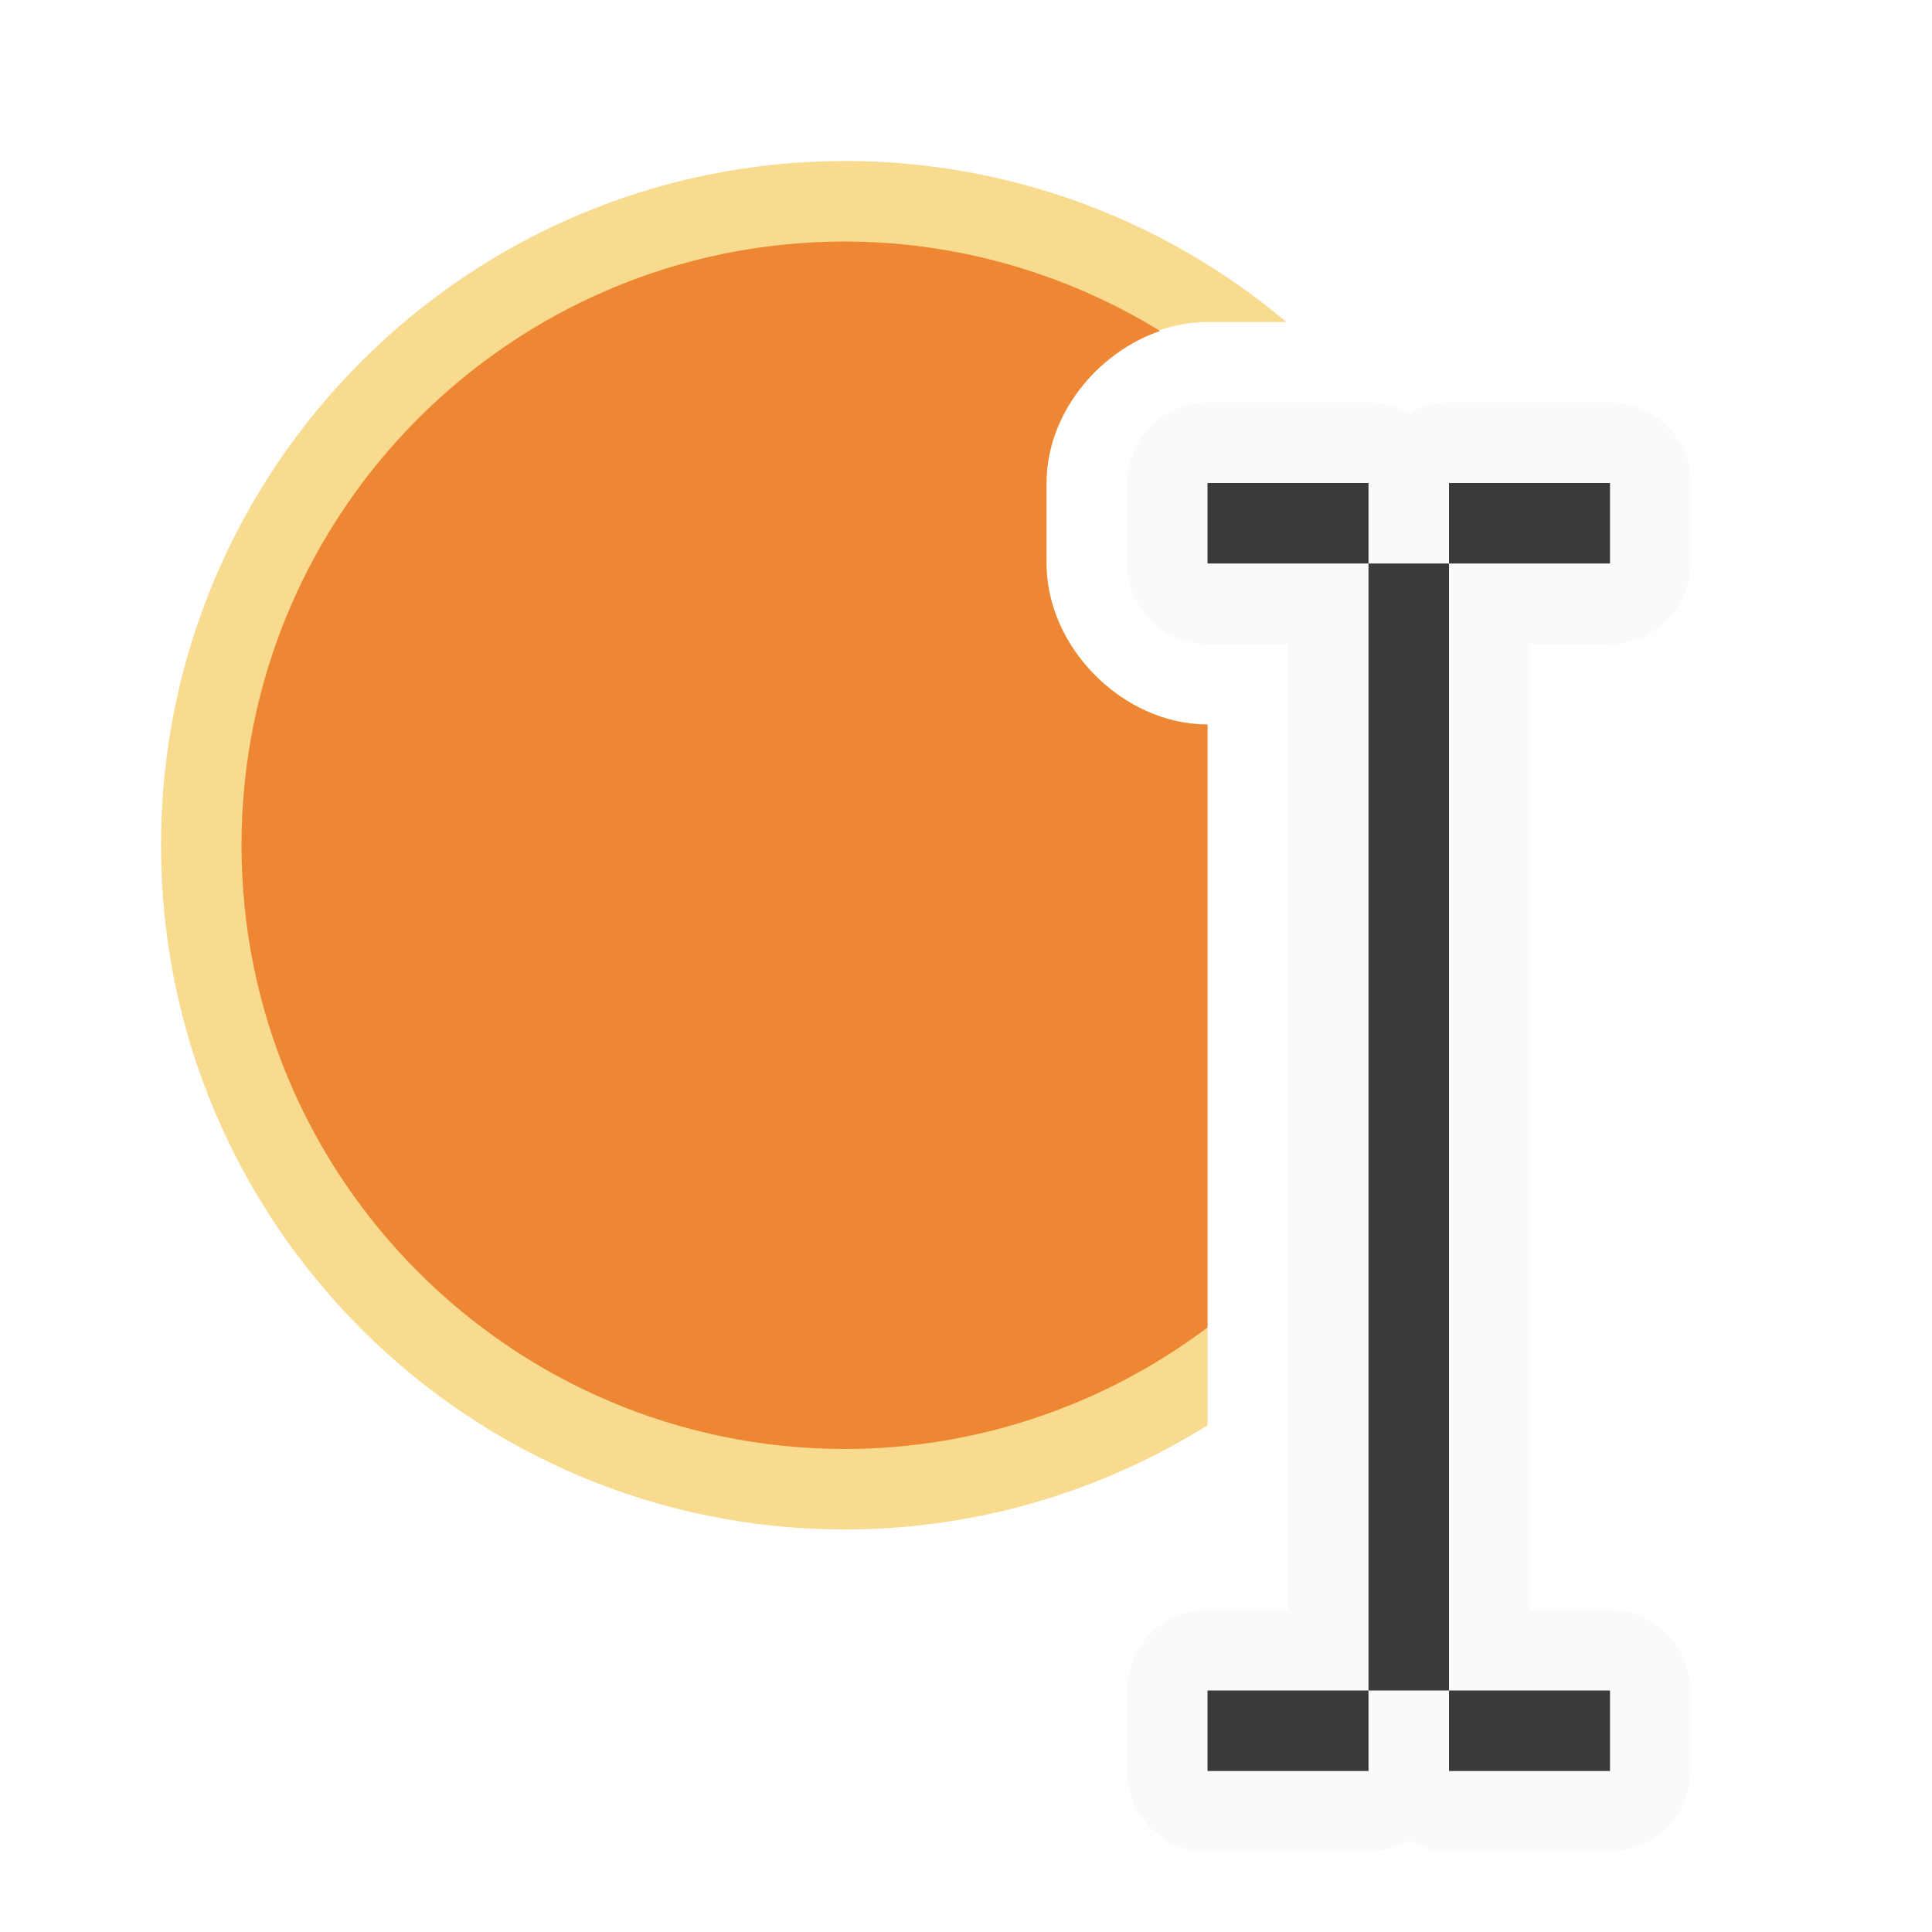
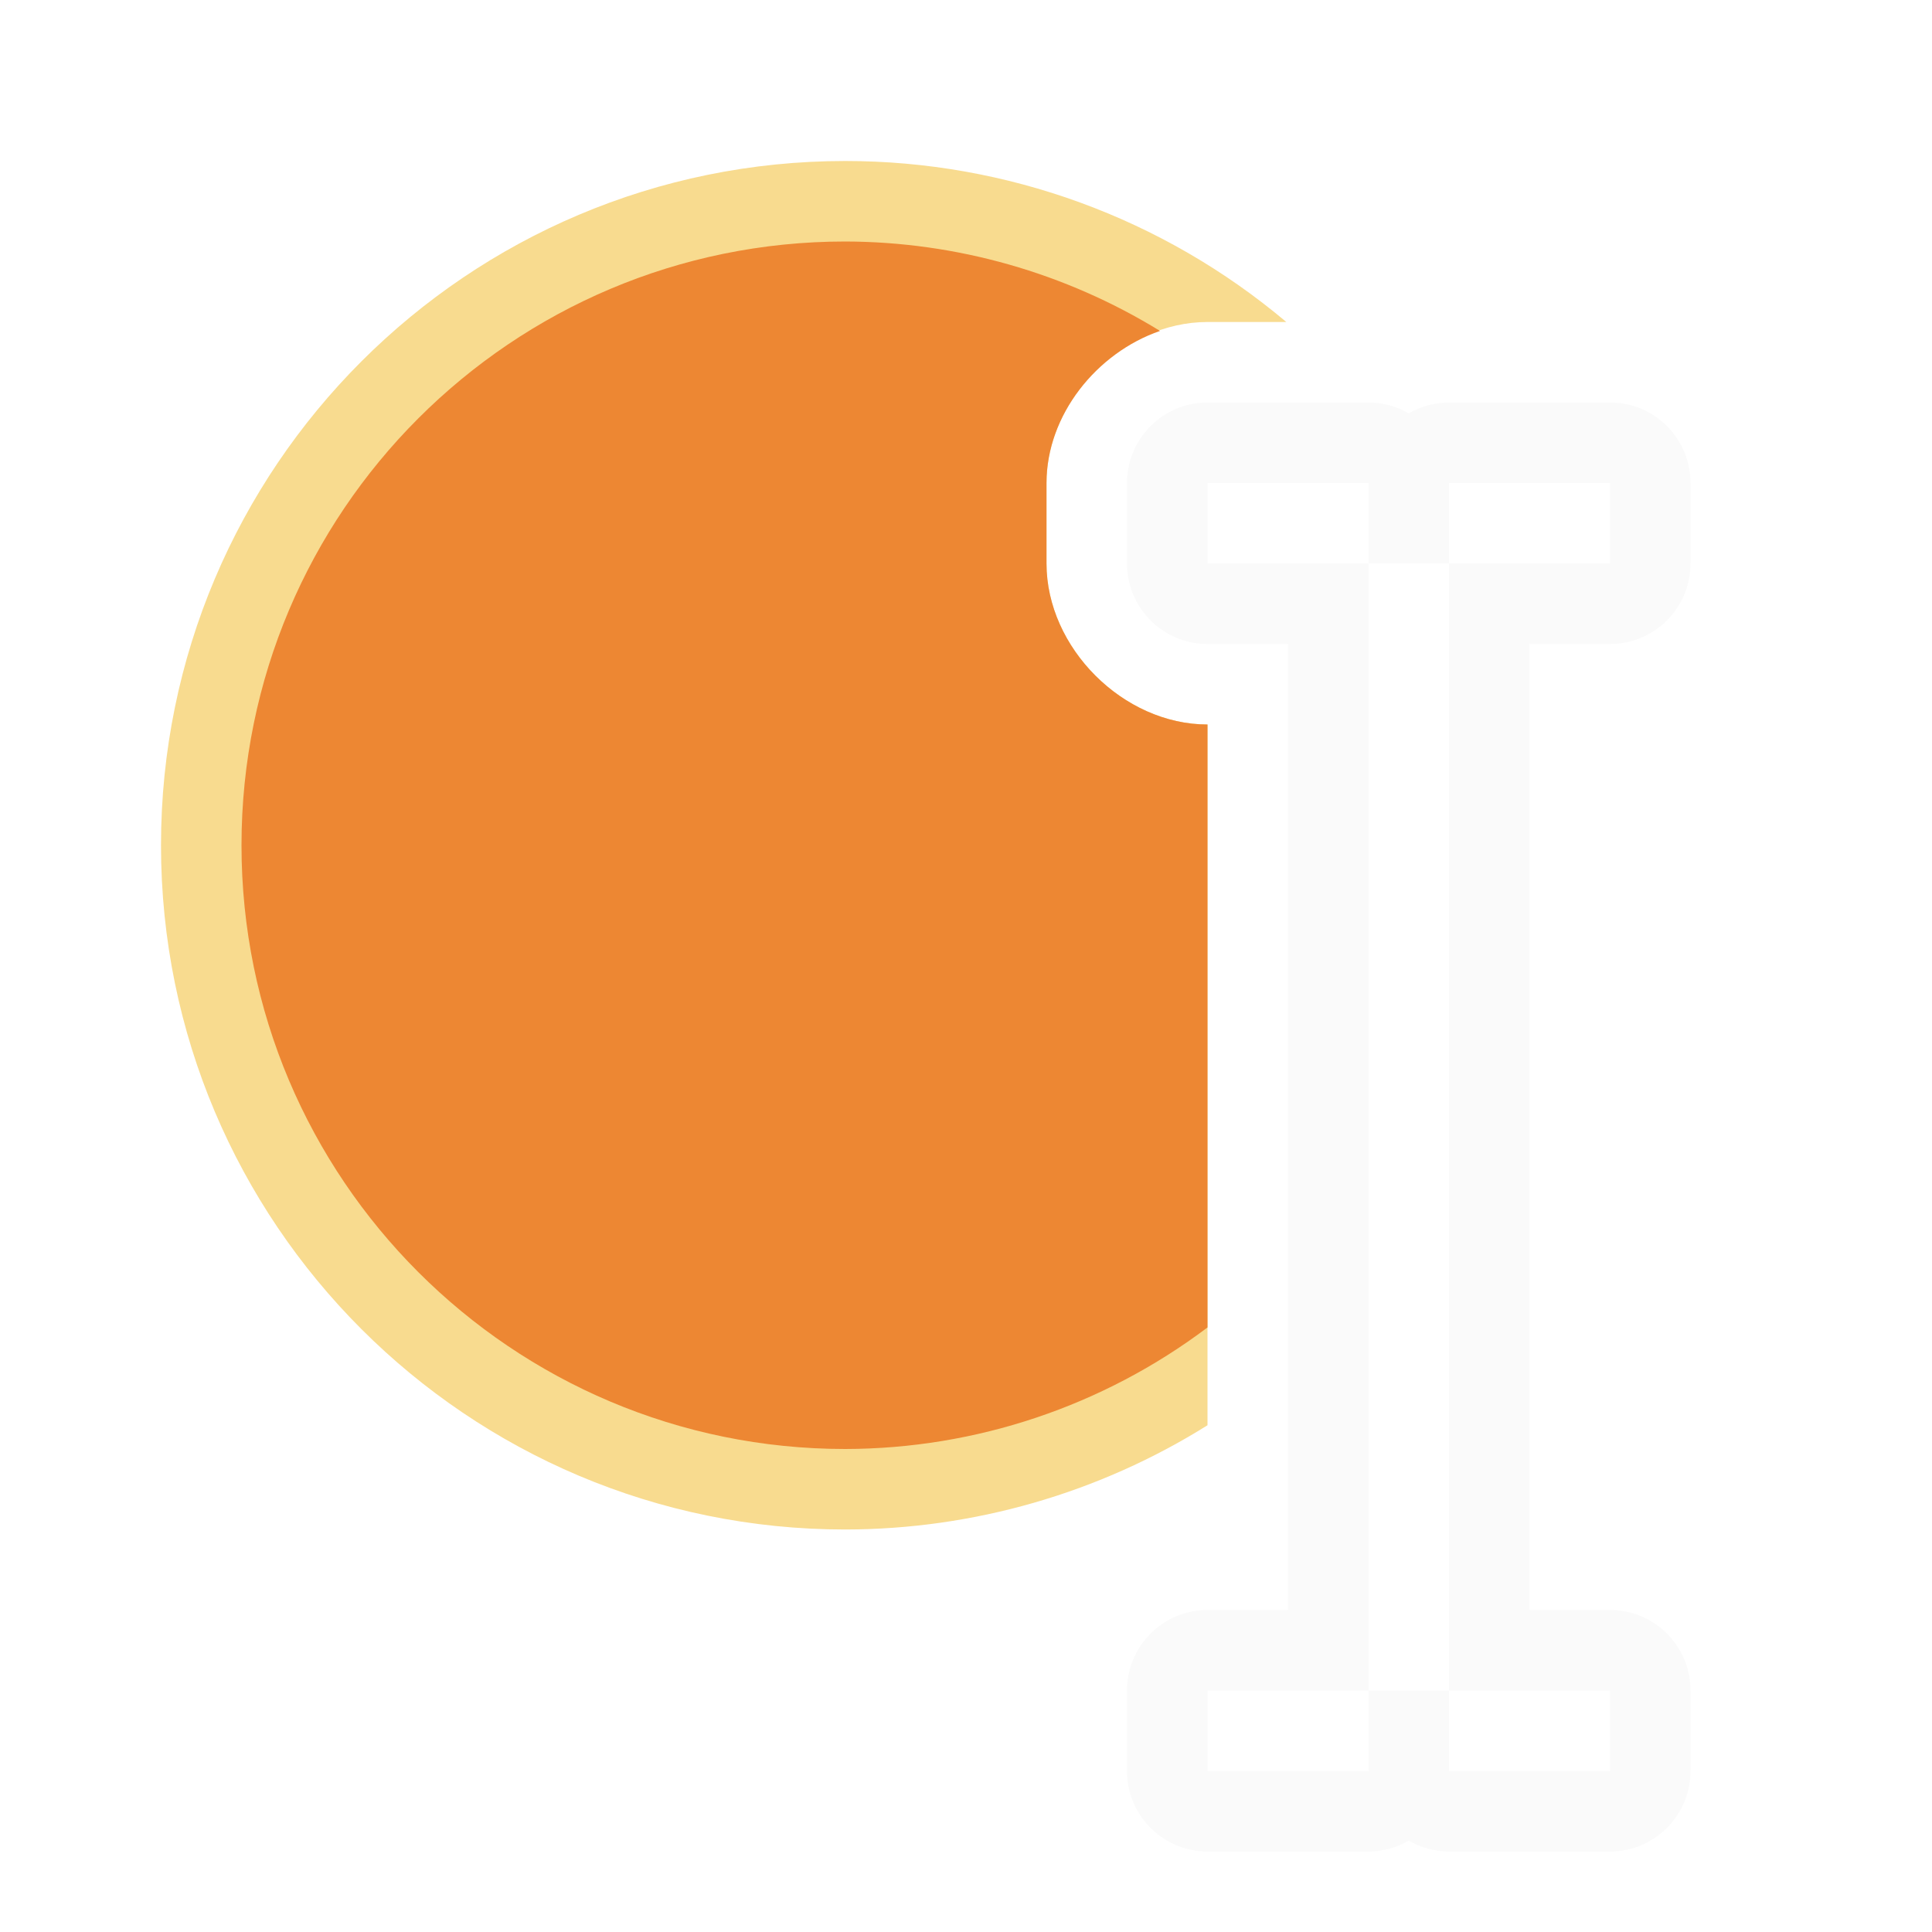
<svg xmlns="http://www.w3.org/2000/svg" viewBox="0 0 24 24">
  <path d="m10.5 2a8.5 8.5 0 0 0 -8.5 8.5 8.5 8.5 0 0 0 8.5 8.5 8.5 8.5 0 0 0 4.5-1.295v-8.705c-1.047-0-2-.953-2-2v-1c0-1.047.953-2 2-2h.979a8.5 8.5 0 0 0 -5.479-2z" fill="#f8db8f" />
  <path d="m10.5 3a7.5 7.5 0 0 0 -7.5 7.5 7.5 7.5 0 0 0 7.5 7.5 7.5 7.5 0 0 0 4.5-1.51v-7.49c-1.047-0-2-.953-2-2v-1c0-.844.622-1.617 1.41-1.889a7.5 7.5 0 0 0 -3.91-1.111z" fill="#ed8733" />
-   <path d="m15 5a1 1 0 0 0 -1 1v1a1 1 0 0 0 1 1h1v1 10 1h-1a1 1 0 0 0 -1 1v1a1 1 0 0 0 1 1h2a1 1 0 0 0 .5-.135 1 1 0 0 0 .5.135h2a1 1 0 0 0 1-1v-1a1 1 0 0 0 -1-1h-1v-1-10-1h1a1 1 0 0 0 1-1v-1a1 1 0 0 0 -1-1h-2a1 1 0 0 0 -.5.135 1 1 0 0 0 -.5-.135z" fill="#fafafa" />
-   <path d="m15 6v1h2v-1zm2 1v14h1v-14zm1 0h2v-1h-2zm0 14v1h2v-1zm-1 0h-2v1h2z" fill="#3a3a38" />
+   <path d="m15 5a1 1 0 0 0 -1 1v1a1 1 0 0 0 1 1h1v1 10 1h-1a1 1 0 0 0 -1 1v1a1 1 0 0 0 1 1h2a1 1 0 0 0 .5-.135 1 1 0 0 0 .5.135h2a1 1 0 0 0 1-1v-1a1 1 0 0 0 -1-1h-1v-1-10-1h1a1 1 0 0 0 1-1v-1a1 1 0 0 0 -1-1h-2a1 1 0 0 0 -.5.135 1 1 0 0 0 -.5-.135zm0 1h2v1h1v-1h2v1h-2v14h2v1h-2v-1h-1v1h-2v-1h2v-14h-2z" fill="#fafafa" />
</svg>
